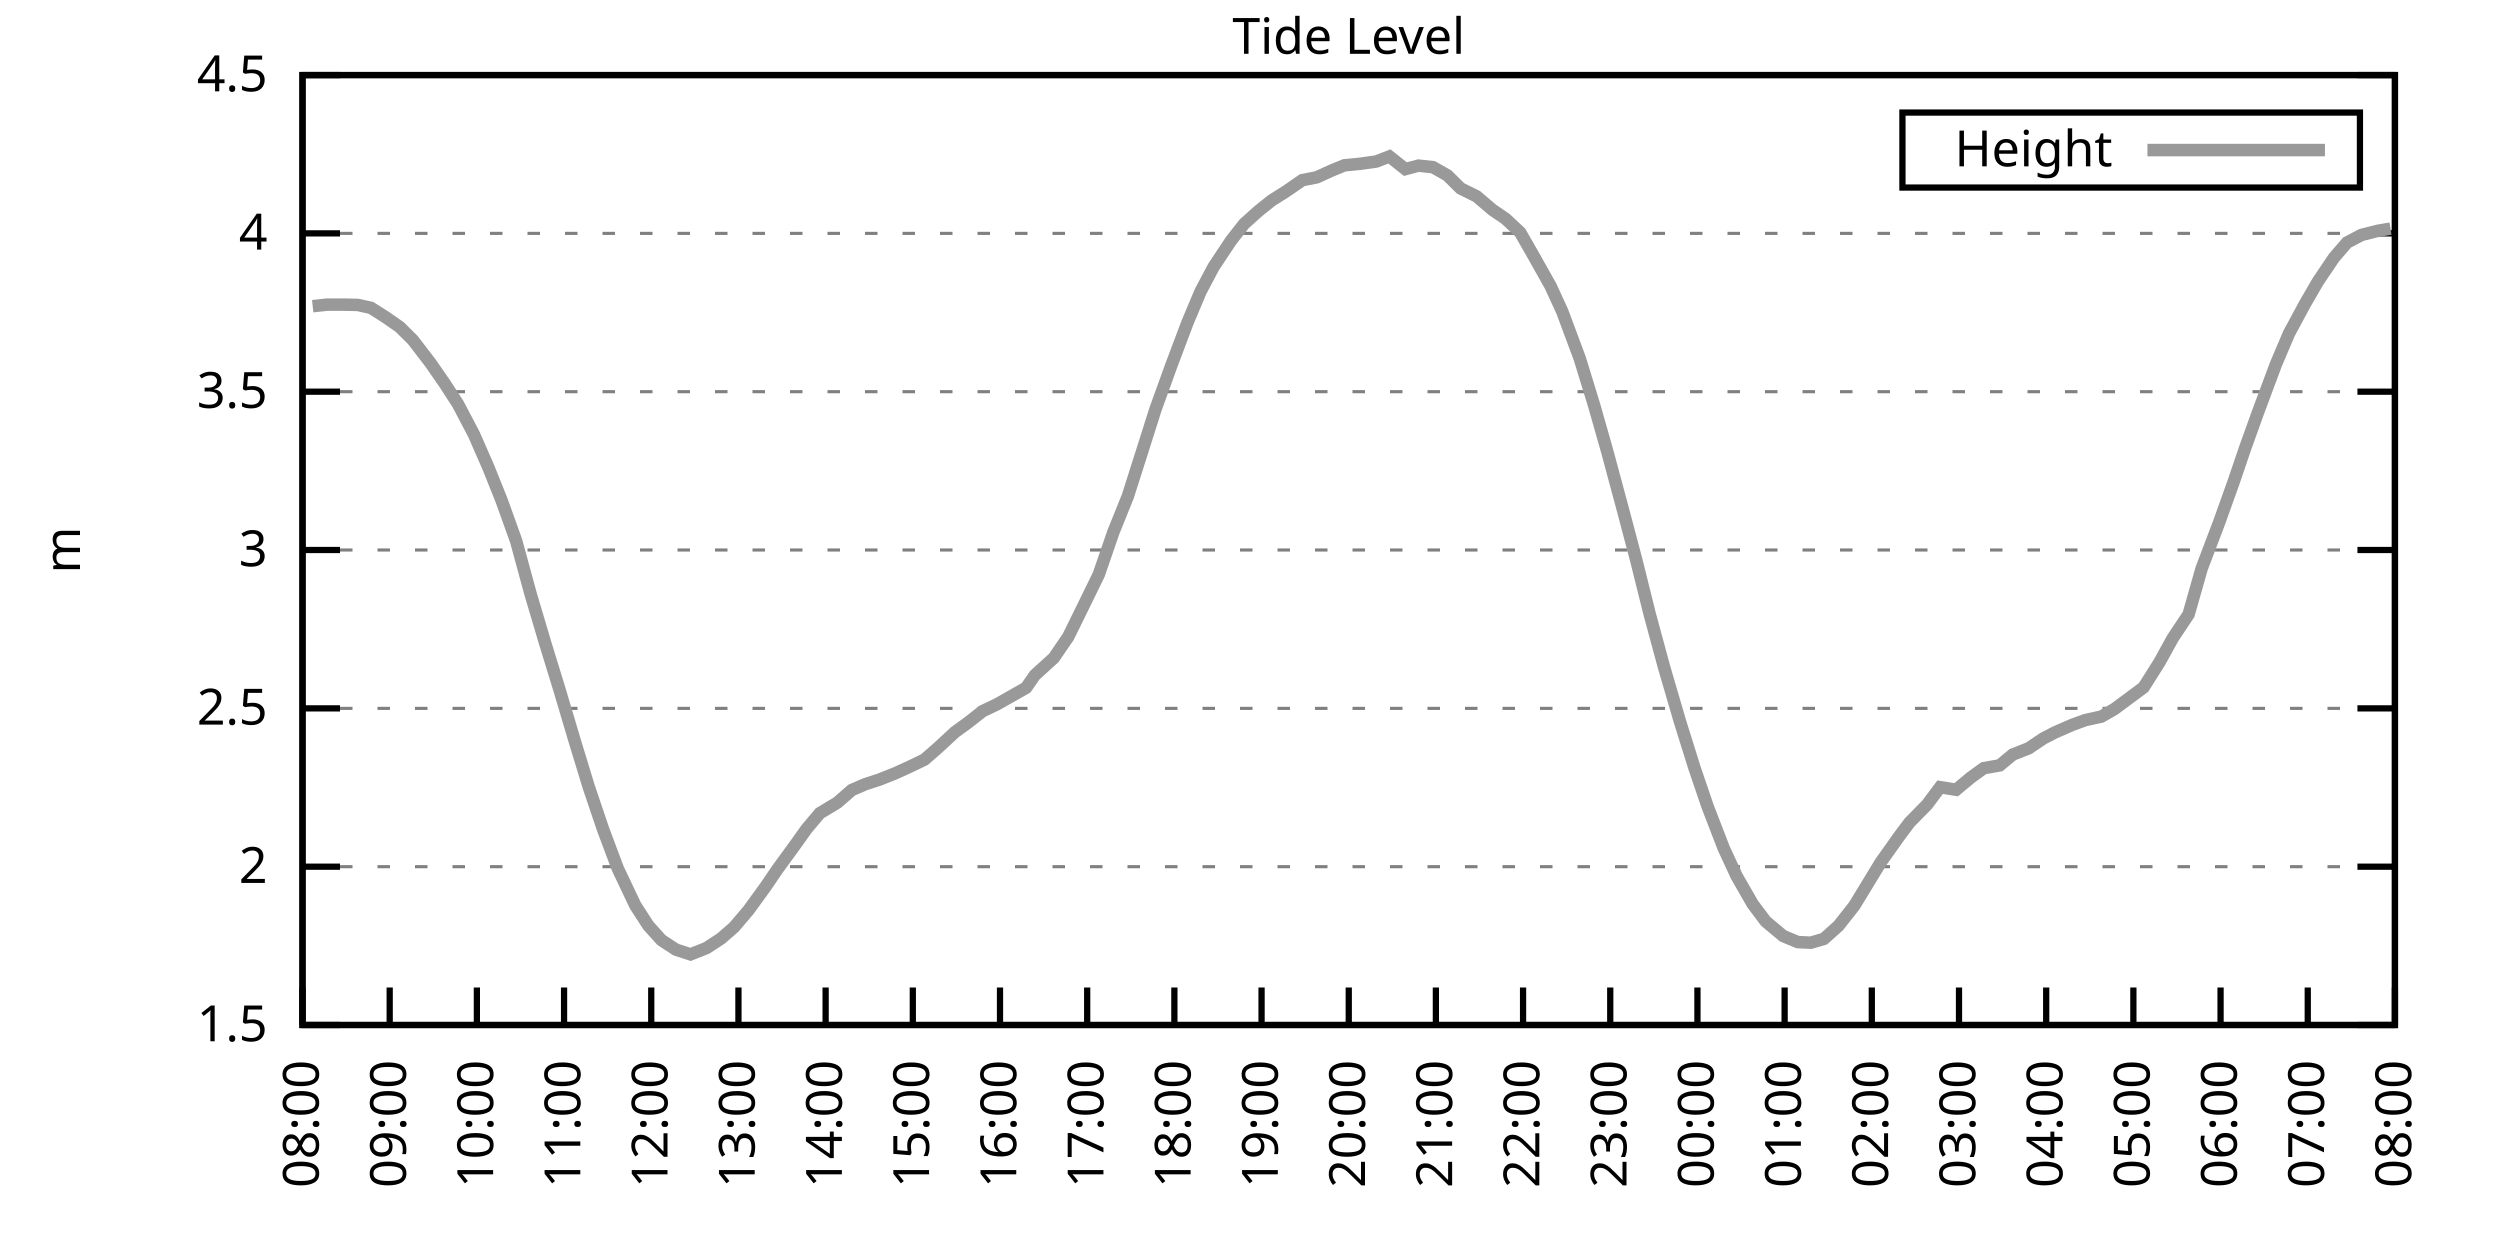
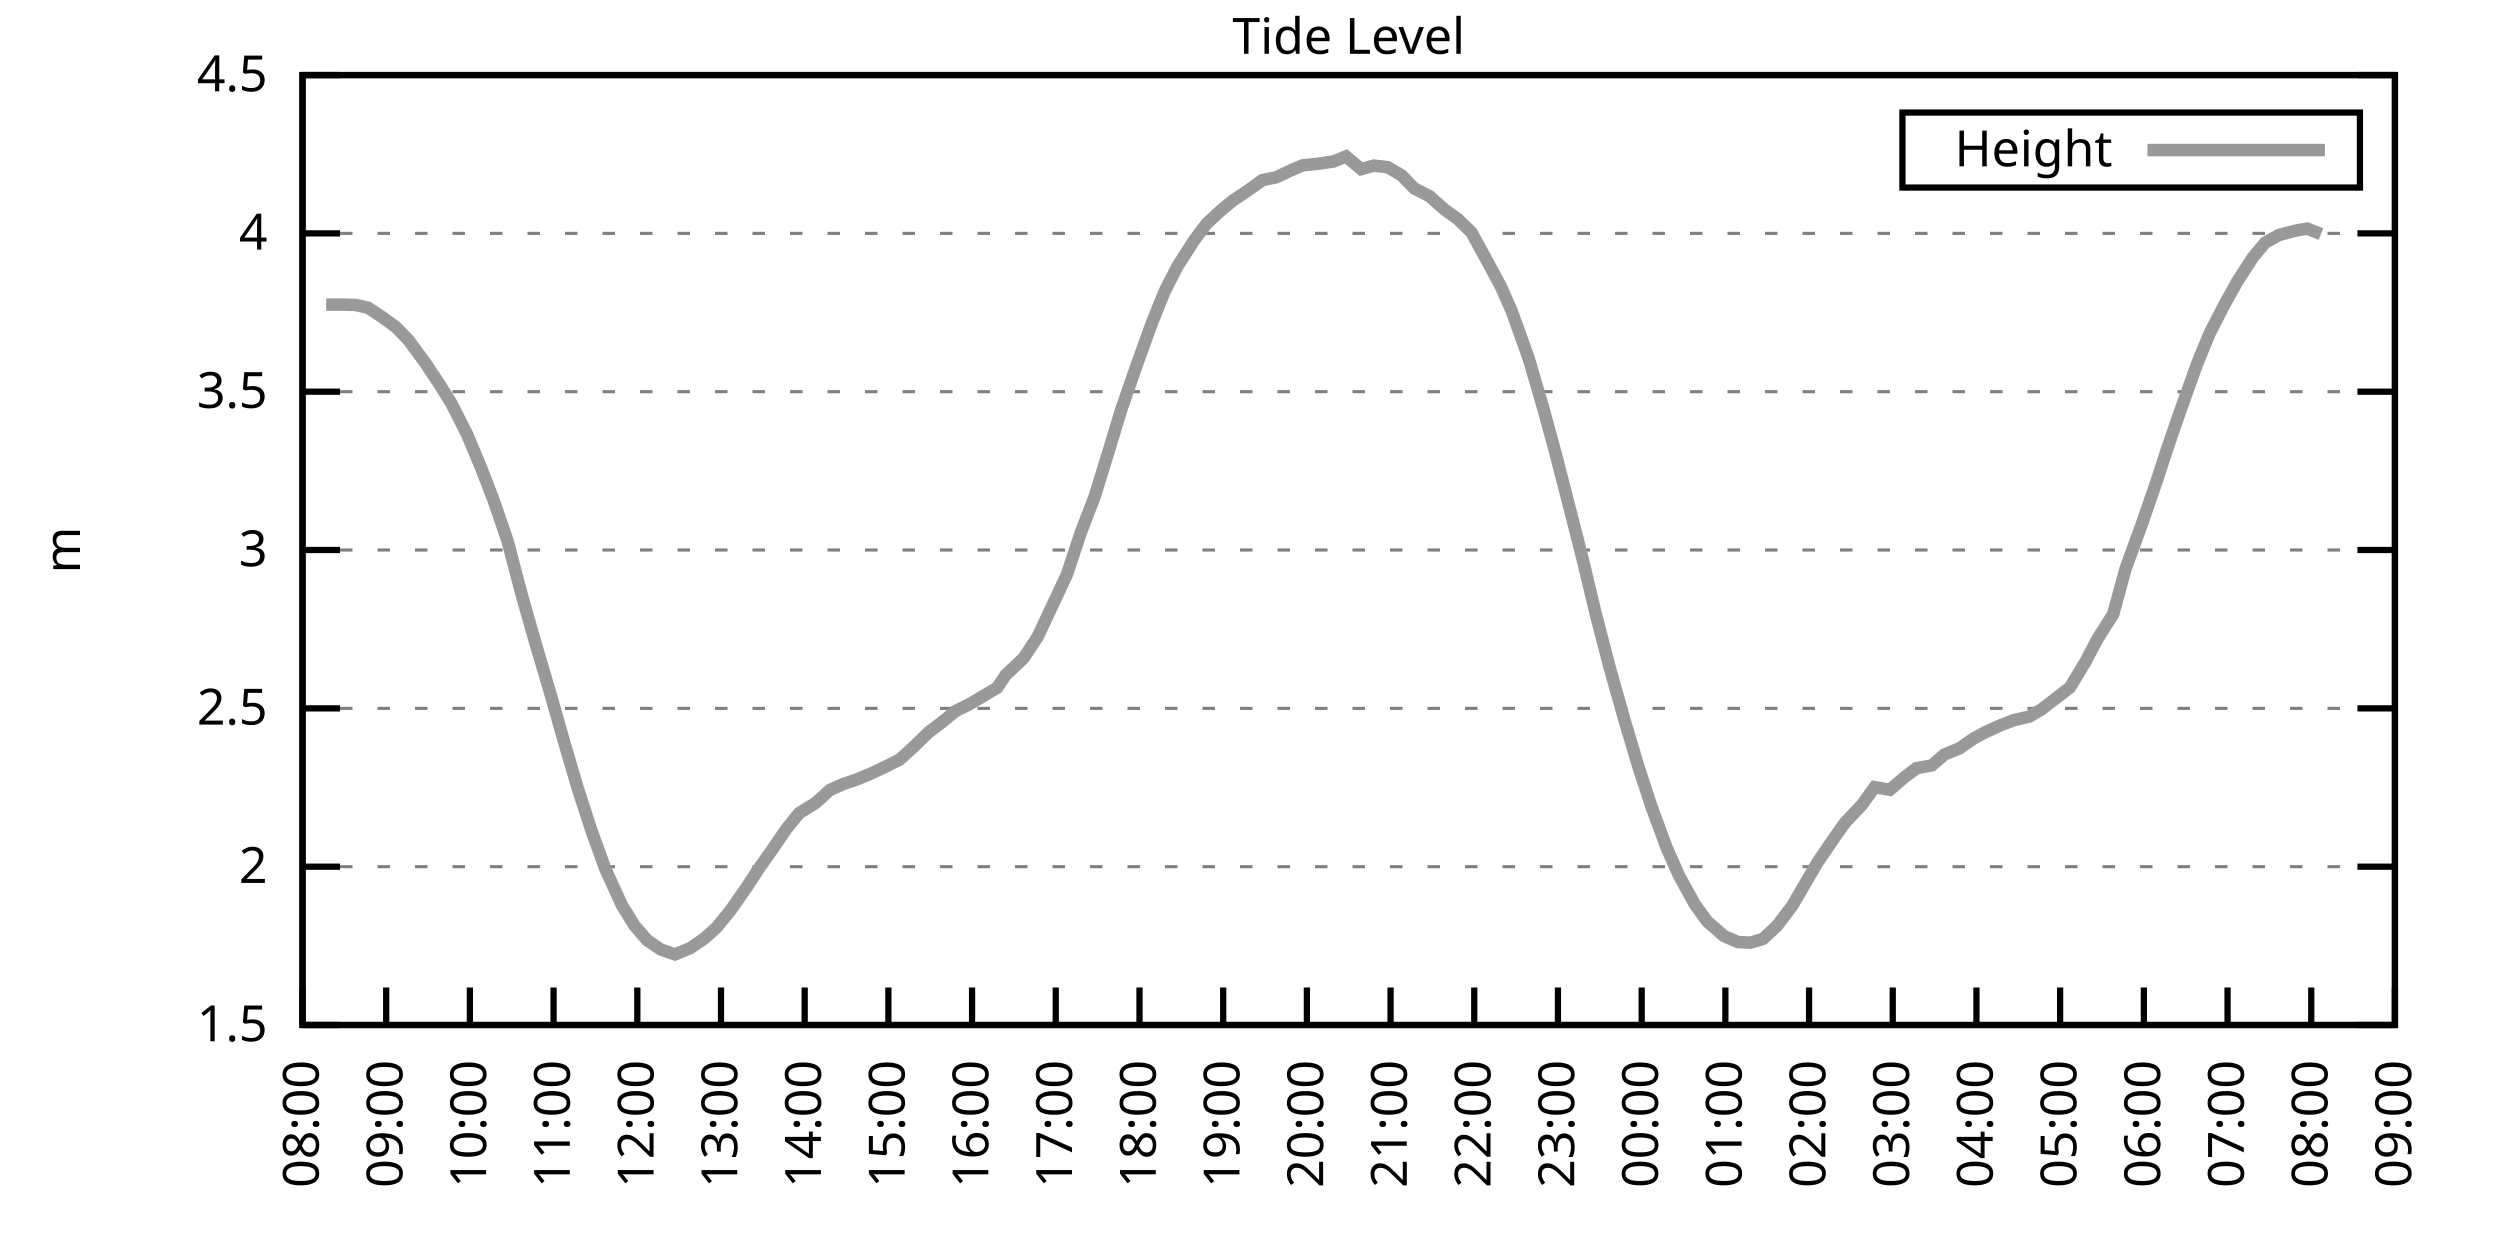
<svg xmlns="http://www.w3.org/2000/svg" xmlns:xlink="http://www.w3.org/1999/xlink" width="400" height="200" viewBox="0 0 400 200">
  <g id="gnuplot_canvas">
    <rect x="0" y="0" width="400" height="200" fill="none" />
    <defs>
      <circle id="gpDot" r="0.5" stroke-width="0.5" stroke="currentColor" />
      <path id="gpPt0" stroke-width="0.333" stroke="currentColor" d="M-1,0 h2 M0,-1 v2" />
      <path id="gpPt1" stroke-width="0.333" stroke="currentColor" d="M-1,-1 L1,1 M1,-1 L-1,1" />
      <path id="gpPt2" stroke-width="0.333" stroke="currentColor" d="M-1,0 L1,0 M0,-1 L0,1 M-1,-1 L1,1 M-1,1 L1,-1" />
      <rect id="gpPt3" stroke-width="0.333" stroke="currentColor" x="-1" y="-1" width="2" height="2" />
      <rect id="gpPt4" stroke-width="0.333" stroke="currentColor" fill="currentColor" x="-1" y="-1" width="2" height="2" />
      <circle id="gpPt5" stroke-width="0.333" stroke="currentColor" cx="0" cy="0" r="1" />
      <use xlink:href="#gpPt5" id="gpPt6" fill="currentColor" stroke="none" />
      <path id="gpPt7" stroke-width="0.333" stroke="currentColor" d="M0,-1.33 L-1.33,0.67 L1.33,0.67 z" />
      <use xlink:href="#gpPt7" id="gpPt8" fill="currentColor" stroke="none" />
      <use xlink:href="#gpPt7" id="gpPt9" stroke="currentColor" transform="rotate(180)" />
      <use xlink:href="#gpPt9" id="gpPt10" fill="currentColor" stroke="none" />
      <use xlink:href="#gpPt3" id="gpPt11" stroke="currentColor" transform="rotate(45)" />
      <use xlink:href="#gpPt11" id="gpPt12" fill="currentColor" stroke="none" />
      <path id="gpPt13" stroke-width="0.333" stroke="currentColor" d="M0,1.330 L1.265,0.411 L0.782,-1.067 L-0.782,-1.076 L-1.265,0.411 z" />
      <use xlink:href="#gpPt13" id="gpPt14" fill="currentColor" stroke="none" />
      <filter id="textbox" filterUnits="objectBoundingBox" x="0" y="0" height="1" width="1">
        <feFlood flood-color="white" flood-opacity="1" result="bgnd" />
        <feComposite in="SourceGraphic" in2="bgnd" operator="atop" />
      </filter>
      <filter id="greybox" filterUnits="objectBoundingBox" x="0" y="0" height="1" width="1">
        <feFlood flood-color="lightgrey" flood-opacity="1" result="grey" />
        <feComposite in="SourceGraphic" in2="grey" operator="atop" />
      </filter>
    </defs>
    <g fill="none" color="white" stroke="currentColor" stroke-width="1.00" stroke-linecap="butt" stroke-linejoin="miter">
</g>
    <g fill="none" color="black" stroke="currentColor" stroke-width="1.00" stroke-linecap="butt" stroke-linejoin="miter">
      <g stroke="none" shape-rendering="crispEdges">
        <polygon fill="rgb(255, 255, 255)" points="48.40,164.00 383.18,164.00 383.18,12.02 48.40,12.02 " />
      </g>
    </g>
    <g fill="none" color="black" stroke="currentColor" stroke-width="1.00" stroke-linecap="butt" stroke-linejoin="miter">
</g>
    <g fill="none" color="black" stroke="black" stroke-width="0.50" stroke-linecap="butt" stroke-linejoin="miter">
</g>
    <g fill="none" color="gray" stroke="currentColor" stroke-width="0.50" stroke-linecap="butt" stroke-linejoin="miter">
      <path stroke="gray" stroke-dasharray="2,4" class="gridline" d="M48.40,164.00 L383.19,164.00  " />
    </g>
    <g fill="none" color="gray" stroke="gray" stroke-width="1.00" stroke-linecap="butt" stroke-linejoin="miter">
</g>
    <g fill="none" color="black" stroke="currentColor" stroke-width="1.00" stroke-linecap="butt" stroke-linejoin="miter">
      <path stroke="black" d="M48.40,164.00 L54.40,164.00 M383.19,164.00 L377.19,164.00  " />
      <g transform="translate(42.80,166.60)" stroke="none" fill="black" font-family="Sans" font-size="8.00" text-anchor="end">
        <text>
          <tspan font-family="Sans"> 1.5</tspan>
        </text>
      </g>
    </g>
    <g fill="none" color="black" stroke="currentColor" stroke-width="1.00" stroke-linecap="butt" stroke-linejoin="miter">
</g>
    <g fill="none" color="black" stroke="black" stroke-width="0.50" stroke-linecap="butt" stroke-linejoin="miter">
</g>
    <g fill="none" color="gray" stroke="currentColor" stroke-width="0.50" stroke-linecap="butt" stroke-linejoin="miter">
      <path stroke="gray" stroke-dasharray="2,4" class="gridline" d="M48.40,138.67 L383.19,138.67  " />
    </g>
    <g fill="none" color="gray" stroke="gray" stroke-width="1.00" stroke-linecap="butt" stroke-linejoin="miter">
</g>
    <g fill="none" color="black" stroke="currentColor" stroke-width="1.00" stroke-linecap="butt" stroke-linejoin="miter">
      <path stroke="black" d="M48.40,138.67 L54.40,138.67 M383.19,138.67 L377.19,138.67  " />
      <g transform="translate(42.80,141.27)" stroke="none" fill="black" font-family="Sans" font-size="8.00" text-anchor="end">
        <text>
          <tspan font-family="Sans"> 2</tspan>
        </text>
      </g>
    </g>
    <g fill="none" color="black" stroke="currentColor" stroke-width="1.00" stroke-linecap="butt" stroke-linejoin="miter">
</g>
    <g fill="none" color="black" stroke="black" stroke-width="0.50" stroke-linecap="butt" stroke-linejoin="miter">
</g>
    <g fill="none" color="gray" stroke="currentColor" stroke-width="0.50" stroke-linecap="butt" stroke-linejoin="miter">
      <path stroke="gray" stroke-dasharray="2,4" class="gridline" d="M48.40,113.34 L383.19,113.34  " />
    </g>
    <g fill="none" color="gray" stroke="gray" stroke-width="1.00" stroke-linecap="butt" stroke-linejoin="miter">
</g>
    <g fill="none" color="black" stroke="currentColor" stroke-width="1.00" stroke-linecap="butt" stroke-linejoin="miter">
      <path stroke="black" d="M48.40,113.34 L54.40,113.34 M383.19,113.34 L377.19,113.34  " />
      <g transform="translate(42.80,115.94)" stroke="none" fill="black" font-family="Sans" font-size="8.00" text-anchor="end">
        <text>
          <tspan font-family="Sans"> 2.5</tspan>
        </text>
      </g>
    </g>
    <g fill="none" color="black" stroke="currentColor" stroke-width="1.00" stroke-linecap="butt" stroke-linejoin="miter">
</g>
    <g fill="none" color="black" stroke="black" stroke-width="0.50" stroke-linecap="butt" stroke-linejoin="miter">
</g>
    <g fill="none" color="gray" stroke="currentColor" stroke-width="0.50" stroke-linecap="butt" stroke-linejoin="miter">
      <path stroke="gray" stroke-dasharray="2,4" class="gridline" d="M48.40,88.00 L383.19,88.00  " />
    </g>
    <g fill="none" color="gray" stroke="gray" stroke-width="1.00" stroke-linecap="butt" stroke-linejoin="miter">
</g>
    <g fill="none" color="black" stroke="currentColor" stroke-width="1.00" stroke-linecap="butt" stroke-linejoin="miter">
      <path stroke="black" d="M48.40,88.00 L54.40,88.00 M383.19,88.00 L377.19,88.00  " />
      <g transform="translate(42.80,90.60)" stroke="none" fill="black" font-family="Sans" font-size="8.00" text-anchor="end">
        <text>
          <tspan font-family="Sans"> 3</tspan>
        </text>
      </g>
    </g>
    <g fill="none" color="black" stroke="currentColor" stroke-width="1.00" stroke-linecap="butt" stroke-linejoin="miter">
</g>
    <g fill="none" color="black" stroke="black" stroke-width="0.50" stroke-linecap="butt" stroke-linejoin="miter">
</g>
    <g fill="none" color="gray" stroke="currentColor" stroke-width="0.50" stroke-linecap="butt" stroke-linejoin="miter">
      <path stroke="gray" stroke-dasharray="2,4" class="gridline" d="M48.40,62.67 L383.19,62.67  " />
    </g>
    <g fill="none" color="gray" stroke="gray" stroke-width="1.00" stroke-linecap="butt" stroke-linejoin="miter">
</g>
    <g fill="none" color="black" stroke="currentColor" stroke-width="1.00" stroke-linecap="butt" stroke-linejoin="miter">
      <path stroke="black" d="M48.40,62.67 L54.40,62.67 M383.19,62.67 L377.19,62.67  " />
      <g transform="translate(42.80,65.27)" stroke="none" fill="black" font-family="Sans" font-size="8.00" text-anchor="end">
        <text>
          <tspan font-family="Sans"> 3.5</tspan>
        </text>
      </g>
    </g>
    <g fill="none" color="black" stroke="currentColor" stroke-width="1.00" stroke-linecap="butt" stroke-linejoin="miter">
</g>
    <g fill="none" color="black" stroke="black" stroke-width="0.50" stroke-linecap="butt" stroke-linejoin="miter">
</g>
    <g fill="none" color="gray" stroke="currentColor" stroke-width="0.50" stroke-linecap="butt" stroke-linejoin="miter">
      <path stroke="gray" stroke-dasharray="2,4" class="gridline" d="M48.40,37.34 L383.19,37.34  " />
    </g>
    <g fill="none" color="gray" stroke="gray" stroke-width="1.00" stroke-linecap="butt" stroke-linejoin="miter">
</g>
    <g fill="none" color="black" stroke="currentColor" stroke-width="1.00" stroke-linecap="butt" stroke-linejoin="miter">
      <path stroke="black" d="M48.40,37.34 L54.40,37.34 M383.19,37.34 L377.19,37.34  " />
      <g transform="translate(42.80,39.94)" stroke="none" fill="black" font-family="Sans" font-size="8.00" text-anchor="end">
        <text>
          <tspan font-family="Sans"> 4</tspan>
        </text>
      </g>
    </g>
    <g fill="none" color="black" stroke="currentColor" stroke-width="1.00" stroke-linecap="butt" stroke-linejoin="miter">
</g>
    <g fill="none" color="black" stroke="black" stroke-width="0.50" stroke-linecap="butt" stroke-linejoin="miter">
</g>
    <g fill="none" color="gray" stroke="currentColor" stroke-width="0.50" stroke-linecap="butt" stroke-linejoin="miter">
      <path stroke="gray" stroke-dasharray="2,4" class="gridline" d="M48.40,12.01 L383.19,12.01  " />
    </g>
    <g fill="none" color="gray" stroke="gray" stroke-width="1.00" stroke-linecap="butt" stroke-linejoin="miter">
</g>
    <g fill="none" color="black" stroke="currentColor" stroke-width="1.00" stroke-linecap="butt" stroke-linejoin="miter">
      <path stroke="black" d="M48.40,12.01 L54.40,12.01 M383.19,12.01 L377.19,12.01  " />
      <g transform="translate(42.80,14.61)" stroke="none" fill="black" font-family="Sans" font-size="8.00" text-anchor="end">
        <text>
          <tspan font-family="Sans"> 4.5</tspan>
        </text>
      </g>
    </g>
    <g fill="none" color="black" stroke="currentColor" stroke-width="1.00" stroke-linecap="butt" stroke-linejoin="miter">
      <path stroke="black" d="M48.40,164.00 L48.40,158.00  " />
      <g transform="translate(51.00,169.60) rotate(270.00)" stroke="none" fill="black" font-family="Sans" font-size="8.00" text-anchor="end">
        <text>
          <tspan font-family="Sans">08:00</tspan>
        </text>
      </g>
    </g>
    <g fill="none" color="black" stroke="currentColor" stroke-width="1.00" stroke-linecap="butt" stroke-linejoin="miter">
-       <path stroke="black" d="M62.35,164.00 L62.35,158.00  " />
-       <g transform="translate(64.95,169.60) rotate(270.00)" stroke="none" fill="black" font-family="Sans" font-size="8.00" text-anchor="end">
+       <path stroke="black" d="M61.79,164.00 L61.79,158.00  " />
+       <g transform="translate(64.39,169.60) rotate(270.00)" stroke="none" fill="black" font-family="Sans" font-size="8.00" text-anchor="end">
        <text>
          <tspan font-family="Sans">09:00</tspan>
        </text>
      </g>
    </g>
    <g fill="none" color="black" stroke="currentColor" stroke-width="1.00" stroke-linecap="butt" stroke-linejoin="miter">
-       <path stroke="black" d="M76.30,164.00 L76.30,158.00  " />
-       <g transform="translate(78.90,169.60) rotate(270.00)" stroke="none" fill="black" font-family="Sans" font-size="8.00" text-anchor="end">
+       <path stroke="black" d="M75.18,164.00 L75.18,158.00  " />
+       <g transform="translate(77.78,169.60) rotate(270.00)" stroke="none" fill="black" font-family="Sans" font-size="8.00" text-anchor="end">
        <text>
          <tspan font-family="Sans">10:00</tspan>
        </text>
      </g>
    </g>
    <g fill="none" color="black" stroke="currentColor" stroke-width="1.00" stroke-linecap="butt" stroke-linejoin="miter">
-       <path stroke="black" d="M90.25,164.00 L90.25,158.00  " />
-       <g transform="translate(92.85,169.60) rotate(270.00)" stroke="none" fill="black" font-family="Sans" font-size="8.00" text-anchor="end">
+       <path stroke="black" d="M88.57,164.00 L88.57,158.00  " />
+       <g transform="translate(91.17,169.60) rotate(270.00)" stroke="none" fill="black" font-family="Sans" font-size="8.00" text-anchor="end">
        <text>
          <tspan font-family="Sans">11:00</tspan>
        </text>
      </g>
    </g>
    <g fill="none" color="black" stroke="currentColor" stroke-width="1.00" stroke-linecap="butt" stroke-linejoin="miter">
-       <path stroke="black" d="M104.20,164.00 L104.20,158.00  " />
-       <g transform="translate(106.80,169.60) rotate(270.00)" stroke="none" fill="black" font-family="Sans" font-size="8.00" text-anchor="end">
+       <path stroke="black" d="M101.97,164.00 L101.97,158.00  " />
+       <g transform="translate(104.57,169.60) rotate(270.00)" stroke="none" fill="black" font-family="Sans" font-size="8.00" text-anchor="end">
        <text>
          <tspan font-family="Sans">12:00</tspan>
        </text>
      </g>
    </g>
    <g fill="none" color="black" stroke="currentColor" stroke-width="1.00" stroke-linecap="butt" stroke-linejoin="miter">
-       <path stroke="black" d="M118.15,164.00 L118.15,158.00  " />
-       <g transform="translate(120.75,169.60) rotate(270.00)" stroke="none" fill="black" font-family="Sans" font-size="8.00" text-anchor="end">
+       <path stroke="black" d="M115.36,164.00 L115.36,158.00  " />
+       <g transform="translate(117.96,169.60) rotate(270.00)" stroke="none" fill="black" font-family="Sans" font-size="8.00" text-anchor="end">
        <text>
          <tspan font-family="Sans">13:00</tspan>
        </text>
      </g>
    </g>
    <g fill="none" color="black" stroke="currentColor" stroke-width="1.00" stroke-linecap="butt" stroke-linejoin="miter">
-       <path stroke="black" d="M132.10,164.00 L132.10,158.00  " />
-       <g transform="translate(134.70,169.60) rotate(270.00)" stroke="none" fill="black" font-family="Sans" font-size="8.00" text-anchor="end">
+       <path stroke="black" d="M128.75,164.00 L128.75,158.00  " />
+       <g transform="translate(131.35,169.60) rotate(270.00)" stroke="none" fill="black" font-family="Sans" font-size="8.00" text-anchor="end">
        <text>
          <tspan font-family="Sans">14:00</tspan>
        </text>
      </g>
    </g>
    <g fill="none" color="black" stroke="currentColor" stroke-width="1.00" stroke-linecap="butt" stroke-linejoin="miter">
-       <path stroke="black" d="M146.05,164.00 L146.05,158.00  " />
-       <g transform="translate(148.65,169.60) rotate(270.00)" stroke="none" fill="black" font-family="Sans" font-size="8.00" text-anchor="end">
+       <path stroke="black" d="M142.14,164.00 L142.14,158.00  " />
+       <g transform="translate(144.74,169.60) rotate(270.00)" stroke="none" fill="black" font-family="Sans" font-size="8.00" text-anchor="end">
        <text>
          <tspan font-family="Sans">15:00</tspan>
        </text>
      </g>
    </g>
    <g fill="none" color="black" stroke="currentColor" stroke-width="1.00" stroke-linecap="butt" stroke-linejoin="miter">
-       <path stroke="black" d="M160.00,164.00 L160.00,158.00  " />
-       <g transform="translate(162.60,169.60) rotate(270.00)" stroke="none" fill="black" font-family="Sans" font-size="8.00" text-anchor="end">
+       <path stroke="black" d="M155.53,164.00 L155.53,158.00  " />
+       <g transform="translate(158.13,169.60) rotate(270.00)" stroke="none" fill="black" font-family="Sans" font-size="8.00" text-anchor="end">
        <text>
          <tspan font-family="Sans">16:00</tspan>
        </text>
      </g>
    </g>
    <g fill="none" color="black" stroke="currentColor" stroke-width="1.00" stroke-linecap="butt" stroke-linejoin="miter">
-       <path stroke="black" d="M173.95,164.00 L173.95,158.00  " />
-       <g transform="translate(176.55,169.60) rotate(270.00)" stroke="none" fill="black" font-family="Sans" font-size="8.00" text-anchor="end">
+       <path stroke="black" d="M168.92,164.00 L168.92,158.00  " />
+       <g transform="translate(171.52,169.60) rotate(270.00)" stroke="none" fill="black" font-family="Sans" font-size="8.00" text-anchor="end">
        <text>
          <tspan font-family="Sans">17:00</tspan>
        </text>
      </g>
    </g>
    <g fill="none" color="black" stroke="currentColor" stroke-width="1.00" stroke-linecap="butt" stroke-linejoin="miter">
-       <path stroke="black" d="M187.90,164.00 L187.90,158.00  " />
-       <g transform="translate(190.50,169.60) rotate(270.00)" stroke="none" fill="black" font-family="Sans" font-size="8.00" text-anchor="end">
+       <path stroke="black" d="M182.32,164.00 L182.32,158.00  " />
+       <g transform="translate(184.92,169.60) rotate(270.00)" stroke="none" fill="black" font-family="Sans" font-size="8.00" text-anchor="end">
        <text>
          <tspan font-family="Sans">18:00</tspan>
        </text>
      </g>
    </g>
    <g fill="none" color="black" stroke="currentColor" stroke-width="1.00" stroke-linecap="butt" stroke-linejoin="miter">
-       <path stroke="black" d="M201.85,164.00 L201.85,158.00  " />
-       <g transform="translate(204.45,169.60) rotate(270.00)" stroke="none" fill="black" font-family="Sans" font-size="8.00" text-anchor="end">
+       <path stroke="black" d="M195.71,164.00 L195.71,158.00  " />
+       <g transform="translate(198.31,169.60) rotate(270.00)" stroke="none" fill="black" font-family="Sans" font-size="8.00" text-anchor="end">
        <text>
          <tspan font-family="Sans">19:00</tspan>
        </text>
      </g>
    </g>
    <g fill="none" color="black" stroke="currentColor" stroke-width="1.00" stroke-linecap="butt" stroke-linejoin="miter">
-       <path stroke="black" d="M215.80,164.00 L215.80,158.00  " />
-       <g transform="translate(218.40,169.60) rotate(270.00)" stroke="none" fill="black" font-family="Sans" font-size="8.00" text-anchor="end">
+       <path stroke="black" d="M209.10,164.00 L209.10,158.00  " />
+       <g transform="translate(211.70,169.60) rotate(270.00)" stroke="none" fill="black" font-family="Sans" font-size="8.00" text-anchor="end">
        <text>
          <tspan font-family="Sans">20:00</tspan>
        </text>
      </g>
    </g>
    <g fill="none" color="black" stroke="currentColor" stroke-width="1.00" stroke-linecap="butt" stroke-linejoin="miter">
-       <path stroke="black" d="M229.74,164.00 L229.74,158.00  " />
-       <g transform="translate(232.34,169.60) rotate(270.00)" stroke="none" fill="black" font-family="Sans" font-size="8.00" text-anchor="end">
+       <path stroke="black" d="M222.49,164.00 L222.49,158.00  " />
+       <g transform="translate(225.09,169.60) rotate(270.00)" stroke="none" fill="black" font-family="Sans" font-size="8.00" text-anchor="end">
        <text>
          <tspan font-family="Sans">21:00</tspan>
        </text>
      </g>
    </g>
    <g fill="none" color="black" stroke="currentColor" stroke-width="1.00" stroke-linecap="butt" stroke-linejoin="miter">
-       <path stroke="black" d="M243.69,164.00 L243.69,158.00  " />
-       <g transform="translate(246.29,169.60) rotate(270.00)" stroke="none" fill="black" font-family="Sans" font-size="8.00" text-anchor="end">
+       <path stroke="black" d="M235.88,164.00 L235.88,158.00  " />
+       <g transform="translate(238.48,169.60) rotate(270.00)" stroke="none" fill="black" font-family="Sans" font-size="8.00" text-anchor="end">
        <text>
          <tspan font-family="Sans">22:00</tspan>
        </text>
      </g>
    </g>
    <g fill="none" color="black" stroke="currentColor" stroke-width="1.00" stroke-linecap="butt" stroke-linejoin="miter">
-       <path stroke="black" d="M257.64,164.00 L257.64,158.00  " />
-       <g transform="translate(260.24,169.60) rotate(270.00)" stroke="none" fill="black" font-family="Sans" font-size="8.00" text-anchor="end">
+       <path stroke="black" d="M249.27,164.00 L249.27,158.00  " />
+       <g transform="translate(251.87,169.60) rotate(270.00)" stroke="none" fill="black" font-family="Sans" font-size="8.00" text-anchor="end">
        <text>
          <tspan font-family="Sans">23:00</tspan>
        </text>
      </g>
    </g>
    <g fill="none" color="black" stroke="currentColor" stroke-width="1.00" stroke-linecap="butt" stroke-linejoin="miter">
-       <path stroke="black" d="M271.59,164.00 L271.59,158.00  " />
-       <g transform="translate(274.19,169.60) rotate(270.00)" stroke="none" fill="black" font-family="Sans" font-size="8.00" text-anchor="end">
+       <path stroke="black" d="M262.67,164.00 L262.67,158.00  " />
+       <g transform="translate(265.27,169.60) rotate(270.00)" stroke="none" fill="black" font-family="Sans" font-size="8.00" text-anchor="end">
        <text>
          <tspan font-family="Sans">00:00</tspan>
        </text>
      </g>
    </g>
    <g fill="none" color="black" stroke="currentColor" stroke-width="1.00" stroke-linecap="butt" stroke-linejoin="miter">
-       <path stroke="black" d="M285.54,164.00 L285.54,158.00  " />
-       <g transform="translate(288.14,169.60) rotate(270.00)" stroke="none" fill="black" font-family="Sans" font-size="8.00" text-anchor="end">
+       <path stroke="black" d="M276.06,164.00 L276.06,158.00  " />
+       <g transform="translate(278.66,169.60) rotate(270.00)" stroke="none" fill="black" font-family="Sans" font-size="8.00" text-anchor="end">
        <text>
          <tspan font-family="Sans">01:00</tspan>
        </text>
      </g>
    </g>
    <g fill="none" color="black" stroke="currentColor" stroke-width="1.00" stroke-linecap="butt" stroke-linejoin="miter">
-       <path stroke="black" d="M299.49,164.00 L299.49,158.00  " />
-       <g transform="translate(302.09,169.60) rotate(270.00)" stroke="none" fill="black" font-family="Sans" font-size="8.00" text-anchor="end">
+       <path stroke="black" d="M289.45,164.00 L289.45,158.00  " />
+       <g transform="translate(292.05,169.60) rotate(270.00)" stroke="none" fill="black" font-family="Sans" font-size="8.00" text-anchor="end">
        <text>
          <tspan font-family="Sans">02:00</tspan>
        </text>
      </g>
    </g>
    <g fill="none" color="black" stroke="currentColor" stroke-width="1.00" stroke-linecap="butt" stroke-linejoin="miter">
-       <path stroke="black" d="M313.44,164.00 L313.44,158.00  " />
-       <g transform="translate(316.04,169.60) rotate(270.00)" stroke="none" fill="black" font-family="Sans" font-size="8.00" text-anchor="end">
+       <path stroke="black" d="M302.84,164.00 L302.84,158.00  " />
+       <g transform="translate(305.44,169.60) rotate(270.00)" stroke="none" fill="black" font-family="Sans" font-size="8.00" text-anchor="end">
        <text>
          <tspan font-family="Sans">03:00</tspan>
        </text>
      </g>
    </g>
    <g fill="none" color="black" stroke="currentColor" stroke-width="1.00" stroke-linecap="butt" stroke-linejoin="miter">
-       <path stroke="black" d="M327.39,164.00 L327.39,158.00  " />
-       <g transform="translate(329.99,169.60) rotate(270.00)" stroke="none" fill="black" font-family="Sans" font-size="8.00" text-anchor="end">
+       <path stroke="black" d="M316.23,164.00 L316.23,158.00  " />
+       <g transform="translate(318.83,169.60) rotate(270.00)" stroke="none" fill="black" font-family="Sans" font-size="8.00" text-anchor="end">
        <text>
          <tspan font-family="Sans">04:00</tspan>
        </text>
      </g>
    </g>
    <g fill="none" color="black" stroke="currentColor" stroke-width="1.00" stroke-linecap="butt" stroke-linejoin="miter">
-       <path stroke="black" d="M341.34,164.00 L341.34,158.00  " />
-       <g transform="translate(343.94,169.60) rotate(270.00)" stroke="none" fill="black" font-family="Sans" font-size="8.00" text-anchor="end">
+       <path stroke="black" d="M329.62,164.00 L329.62,158.00  " />
+       <g transform="translate(332.22,169.60) rotate(270.00)" stroke="none" fill="black" font-family="Sans" font-size="8.00" text-anchor="end">
        <text>
          <tspan font-family="Sans">05:00</tspan>
        </text>
      </g>
    </g>
    <g fill="none" color="black" stroke="currentColor" stroke-width="1.00" stroke-linecap="butt" stroke-linejoin="miter">
-       <path stroke="black" d="M355.29,164.00 L355.29,158.00  " />
-       <g transform="translate(357.89,169.60) rotate(270.00)" stroke="none" fill="black" font-family="Sans" font-size="8.00" text-anchor="end">
+       <path stroke="black" d="M343.02,164.00 L343.02,158.00  " />
+       <g transform="translate(345.62,169.60) rotate(270.00)" stroke="none" fill="black" font-family="Sans" font-size="8.00" text-anchor="end">
        <text>
          <tspan font-family="Sans">06:00</tspan>
        </text>
      </g>
    </g>
    <g fill="none" color="black" stroke="currentColor" stroke-width="1.00" stroke-linecap="butt" stroke-linejoin="miter">
-       <path stroke="black" d="M369.24,164.00 L369.24,158.00  " />
-       <g transform="translate(371.84,169.60) rotate(270.00)" stroke="none" fill="black" font-family="Sans" font-size="8.00" text-anchor="end">
+       <path stroke="black" d="M356.41,164.00 L356.41,158.00  " />
+       <g transform="translate(359.01,169.60) rotate(270.00)" stroke="none" fill="black" font-family="Sans" font-size="8.00" text-anchor="end">
        <text>
          <tspan font-family="Sans">07:00</tspan>
+         </text>
+       </g>
+     </g>
+     <g fill="none" color="black" stroke="currentColor" stroke-width="1.00" stroke-linecap="butt" stroke-linejoin="miter">
+       <path stroke="black" d="M369.80,164.00 L369.80,158.00  " />
+       <g transform="translate(372.40,169.60) rotate(270.00)" stroke="none" fill="black" font-family="Sans" font-size="8.00" text-anchor="end">
+         <text>
+           <tspan font-family="Sans">08:00</tspan>
        </text>
      </g>
    </g>
    <g fill="none" color="black" stroke="currentColor" stroke-width="1.00" stroke-linecap="butt" stroke-linejoin="miter">
      <path stroke="black" d="M383.19,164.00 L383.19,158.00  " />
      <g transform="translate(385.79,169.60) rotate(270.00)" stroke="none" fill="black" font-family="Sans" font-size="8.00" text-anchor="end">
        <text>
-           <tspan font-family="Sans">08:00</tspan>
+           <tspan font-family="Sans">09:00</tspan>
        </text>
      </g>
    </g>
    <g fill="none" color="black" stroke="currentColor" stroke-width="1.00" stroke-linecap="butt" stroke-linejoin="miter">
</g>
    <g fill="none" color="black" stroke="currentColor" stroke-width="1.00" stroke-linecap="butt" stroke-linejoin="miter">
      <path stroke="black" d="M48.40,12.01 L48.40,164.00 L383.19,164.00 L383.19,12.01 L48.40,12.01 Z  " />
    </g>
    <g fill="none" color="black" stroke="currentColor" stroke-width="1.00" stroke-linecap="butt" stroke-linejoin="miter">
</g>
    <g fill="none" color="black" stroke="currentColor" stroke-width="1.00" stroke-linecap="butt" stroke-linejoin="miter">
      <path stroke="black" d="M304.39,30.01 L304.39,18.01 L377.59,18.01 L377.59,30.01 L304.39,30.01 Z  " />
    </g>
    <g id="Tide_level_plot_1">
      <g fill="none" color="white" stroke="black" stroke-width="2.00" stroke-linecap="butt" stroke-linejoin="miter">
</g>
      <g fill="none" color="black" stroke="currentColor" stroke-width="2.00" stroke-linecap="butt" stroke-linejoin="miter">
        <g transform="translate(337.99,26.61)" stroke="none" fill="black" font-family="Sans" font-size="8.00" text-anchor="end">
          <text>
            <tspan font-family="Sans">Height</tspan>
          </text>
        </g>
      </g>
      <g fill="none" color="black" stroke="currentColor" stroke-width="2.00" stroke-linecap="butt" stroke-linejoin="miter">
-         <path stroke="rgb(153, 153, 153)" d="M343.59,24.01 L371.99,24.01 M50.03,48.99 L52.35,48.74 L55.14,48.74 L57.23,48.79 L59.33,49.25 L61.65,50.72   L63.98,52.34 L66.07,54.42 L68.86,58.06 L71.18,61.41 L73.28,64.65 L75.83,69.51 L78.16,74.83 L80.25,80.05   L82.58,86.54 L84.90,95.05 L87.23,102.90 L89.55,110.45 L91.88,118.30 L94.20,125.90 L96.53,132.79 L98.85,138.97   L101.64,144.85 L103.73,148.09 L105.83,150.42 L108.15,151.94 L110.48,152.70 L113.03,151.69 L115.36,150.17 L117.45,148.35   L119.78,145.61 L122.57,141.76 L124.43,139.02 L126.98,135.53 L129.08,132.59 L131.17,130.11 L133.96,128.43 L136.28,126.41   L138.37,125.50 L140.70,124.74 L143.26,123.72 L145.58,122.66 L147.91,121.54 L150.00,119.72 L152.79,117.14 L154.88,115.62   L157.21,113.79 L159.53,112.68 L161.86,111.36 L164.18,110.04 L165.58,108.02 L168.60,105.28 L170.92,101.89 L173.71,96.21   L175.81,91.91 L178.13,85.17 L180.46,79.39 L182.78,72.10 L184.87,65.51 L187.43,58.42 L189.99,51.63 L192.08,46.66   L194.17,42.71 L196.96,38.51 L199.06,35.82 L201.38,33.74 L203.47,32.07 L205.80,30.60 L208.36,28.83 L210.68,28.37   L213.01,27.31 L215.10,26.45 L217.65,26.20 L220.21,25.84 L222.30,25.03 L224.86,27.06 L226.95,26.50 L229.28,26.75   L231.60,28.07 L233.70,30.15 L236.25,31.41 L238.81,33.59 L240.90,35.01 L243.23,37.19 L245.32,40.84 L248.11,45.80   L249.97,49.86 L252.76,57.35 L255.09,64.95 L257.18,72.30 L259.74,81.82 L261.83,89.73 L263.92,98.14 L266.25,106.75   L268.80,115.46 L271.13,122.91 L273.22,129.04 L275.78,135.68 L277.87,140.19 L280.43,144.65 L282.52,147.43 L285.31,149.76   L287.64,150.73 L289.73,150.83 L291.82,150.22 L294.15,148.14 L296.70,144.90 L298.80,141.45 L300.89,138.01 L303.91,133.75   L305.54,131.58 L308.33,128.74 L310.42,125.95 L312.98,126.36 L315.30,124.43 L317.39,122.91 L319.95,122.46 L322.04,120.73   L324.60,119.72 L326.93,118.15 L328.79,117.19 L331.58,115.97 L333.67,115.21 L336.23,114.65 L338.32,113.44 L342.97,109.99   L345.53,105.94 L347.62,102.14 L350.18,98.29 L352.27,90.94 L355.06,83.60 L357.38,77.11 L359.24,71.64 L361.34,65.81   L364.13,58.32 L366.22,53.40 L368.78,48.64 L370.87,45.04 L373.43,41.24 L375.52,38.81 L377.84,37.59 L380.40,36.94   L382.49,36.58  " />
+         <path stroke="rgb(153, 153, 153)" d="M343.59,24.01 L371.99,24.01 M52.19,48.74 L54.87,48.74 L56.88,48.79 L58.89,49.25 L61.12,50.72 L63.35,52.34   L65.36,54.42 L68.04,58.06 L70.27,61.41 L72.28,64.65 L74.74,69.51 L76.97,74.83 L78.98,80.05 L81.21,86.54   L83.44,95.05 L85.67,102.90 L87.91,110.45 L90.14,118.30 L92.37,125.90 L94.60,132.79 L96.83,138.97 L99.51,144.85   L101.52,148.09 L103.53,150.42 L105.76,151.94 L107.99,152.70 L110.45,151.69 L112.68,150.17 L114.69,148.35 L116.92,145.61   L119.60,141.76 L121.38,139.02 L123.84,135.53 L125.85,132.59 L127.86,130.11 L130.54,128.43 L132.77,126.41 L134.78,125.50   L137.01,124.74 L139.46,123.72 L141.69,122.66 L143.93,121.54 L145.94,119.72 L148.61,117.14 L150.62,115.62 L152.85,113.79   L155.09,112.68 L157.32,111.36 L159.55,110.04 L160.89,108.02 L163.79,105.28 L166.02,101.89 L168.70,96.21 L170.71,91.91   L172.94,85.17 L175.17,79.39 L177.41,72.10 L179.41,65.51 L181.87,58.42 L184.32,51.63 L186.33,46.66 L188.34,42.71   L191.02,38.51 L193.03,35.82 L195.26,33.74 L197.27,32.07 L199.50,30.60 L201.96,28.83 L204.19,28.37 L206.42,27.31   L208.43,26.45 L210.88,26.20 L213.34,25.84 L215.35,25.03 L217.80,27.06 L219.81,26.50 L222.04,26.75 L224.28,28.07   L226.29,30.15 L228.74,31.41 L231.20,33.59 L233.20,35.01 L235.44,37.19 L237.44,40.84 L240.12,45.80 L241.91,49.86   L244.59,57.35 L246.82,64.95 L248.83,72.30 L251.28,81.82 L253.29,89.73 L255.30,98.14 L257.53,106.75 L259.99,115.46   L262.22,122.91 L264.23,129.04 L266.68,135.68 L268.69,140.19 L271.15,144.65 L273.16,147.43 L275.83,149.76 L278.07,150.73   L280.07,150.83 L282.08,150.22 L284.32,148.14 L286.77,144.90 L288.78,141.45 L290.79,138.01 L293.69,133.75 L295.25,131.58   L297.93,128.74 L299.94,125.95 L302.39,126.36 L304.63,124.43 L306.63,122.91 L309.09,122.46 L311.10,120.73 L313.55,119.72   L315.79,118.15 L317.57,117.19 L320.25,115.97 L322.26,115.21 L324.71,114.65 L326.72,113.44 L331.19,109.99 L333.64,105.94   L335.65,102.14 L338.10,98.29 L340.11,90.94 L342.79,83.60 L345.02,77.11 L346.81,71.64 L348.82,65.81 L351.50,58.32   L353.51,53.40 L355.96,48.64 L357.97,45.04 L360.42,41.24 L362.43,38.81 L364.66,37.59 L367.12,36.94 L369.13,36.58   L371.36,37.44  " />
      </g>
    </g>
    <g fill="none" color="black" stroke="currentColor" stroke-width="2.00" stroke-linecap="butt" stroke-linejoin="miter">
</g>
    <g fill="none" color="black" stroke="black" stroke-width="1.00" stroke-linecap="butt" stroke-linejoin="miter">
</g>
    <g fill="none" color="black" stroke="currentColor" stroke-width="1.00" stroke-linecap="butt" stroke-linejoin="miter">
      <path stroke="black" d="M48.40,12.01 L48.40,164.00 L383.19,164.00 L383.19,12.01 L48.40,12.01 Z  " />
      <g transform="translate(12.80,88.01) rotate(270.00)" stroke="none" fill="black" font-family="Sans" font-size="8.00" text-anchor="middle">
        <text>
          <tspan font-family="Sans">m</tspan>
        </text>
      </g>
    </g>
    <g fill="none" color="black" stroke="currentColor" stroke-width="1.00" stroke-linecap="butt" stroke-linejoin="miter">
</g>
    <g fill="none" color="black" stroke="currentColor" stroke-width="1.00" stroke-linecap="butt" stroke-linejoin="miter">
      <g transform="translate(215.79,8.61)" stroke="none" fill="black" font-family="Sans" font-size="8.00" text-anchor="middle">
        <text>
          <tspan font-family="Sans">Tide Level</tspan>
        </text>
      </g>
    </g>
    <g fill="none" color="black" stroke="currentColor" stroke-width="1.00" stroke-linecap="butt" stroke-linejoin="miter">
</g>
  </g>
</svg>
